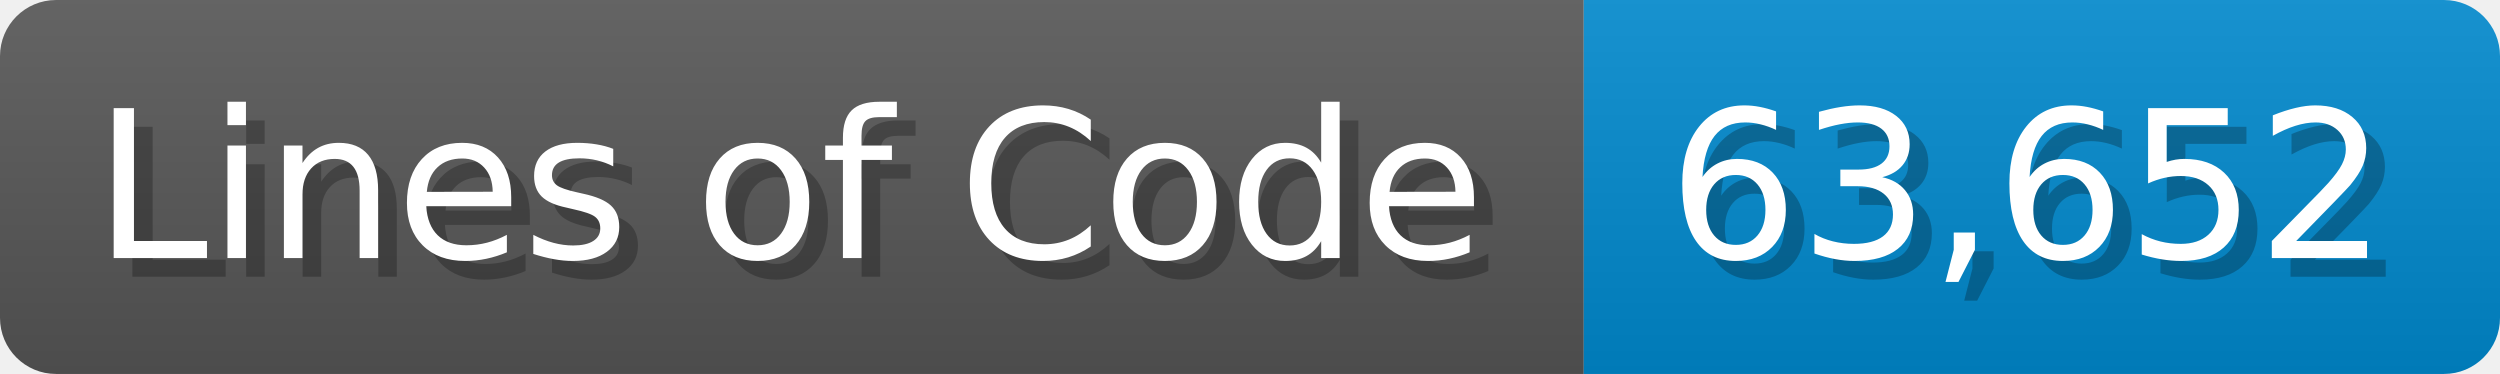
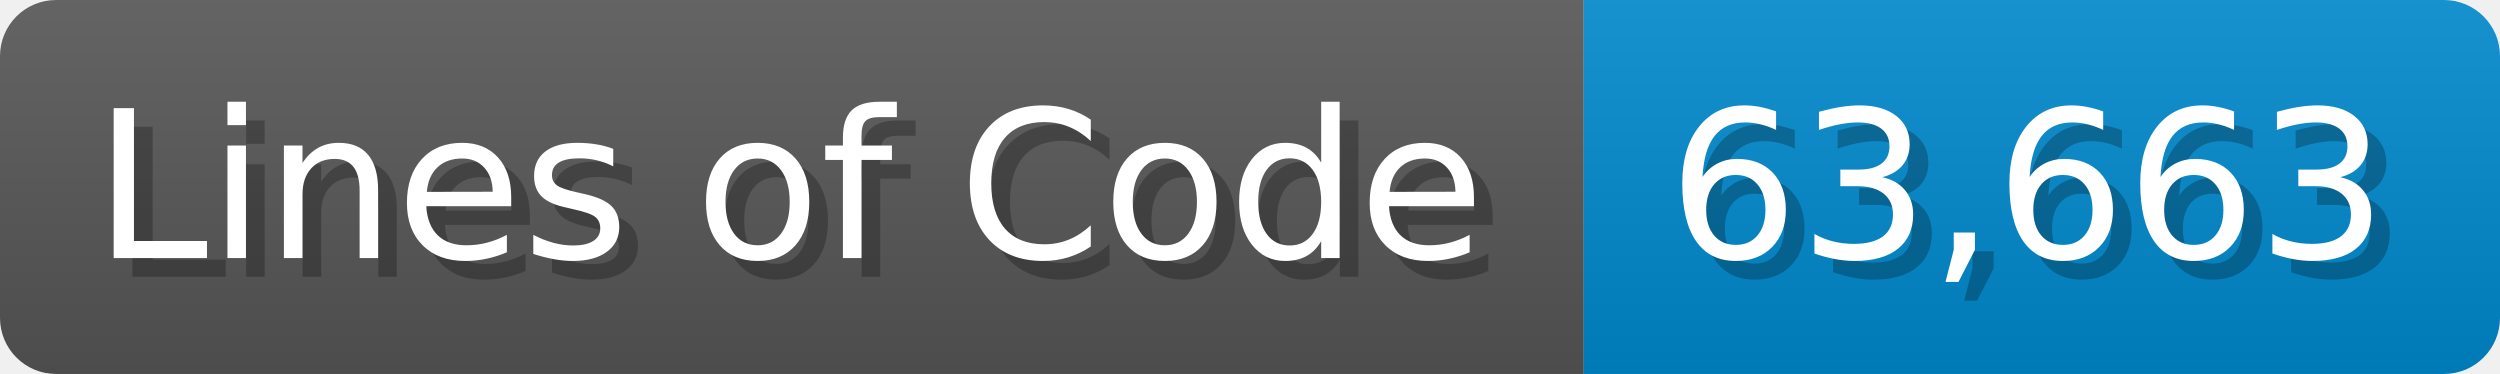
<svg xmlns="http://www.w3.org/2000/svg" width="133.7" height="20" viewBox="0 0 1337 200">
  <linearGradient id="a" x2="0" y2="100%">
    <stop offset="0" stop-opacity=".1" stop-color="#EEE" />
    <stop offset="1" stop-opacity=".1" />
  </linearGradient>
  <mask id="m">
    <rect width="1337" height="200" rx="30" fill="#FFF" />
  </mask>
  <g mask="url(#m)">
    <rect width="847" height="200" fill="#555" />
    <rect width="490" height="200" fill="#08C" x="847" />
    <rect width="1337" height="200" fill="url(#a)" />
  </g>
  <g fill="#fff" text-anchor="start" font-family="Verdana,DejaVu Sans,sans-serif" font-size="110">
    <text x="60" y="148" textLength="747" fill="#000" opacity="0.25">Lines of Code</text>
    <text x="50" y="138" textLength="747">Lines of Code</text>
-     <text x="902" y="148" textLength="390" fill="#000" opacity="0.25">63,652</text>
-     <text x="892" y="138" textLength="390">63,652</text>
+     <text x="902" y="148" textLength="390" fill="#000" opacity="0.25">63,663</text>
+     <text x="892" y="138" textLength="390">63,663</text>
  </g>
</svg>
